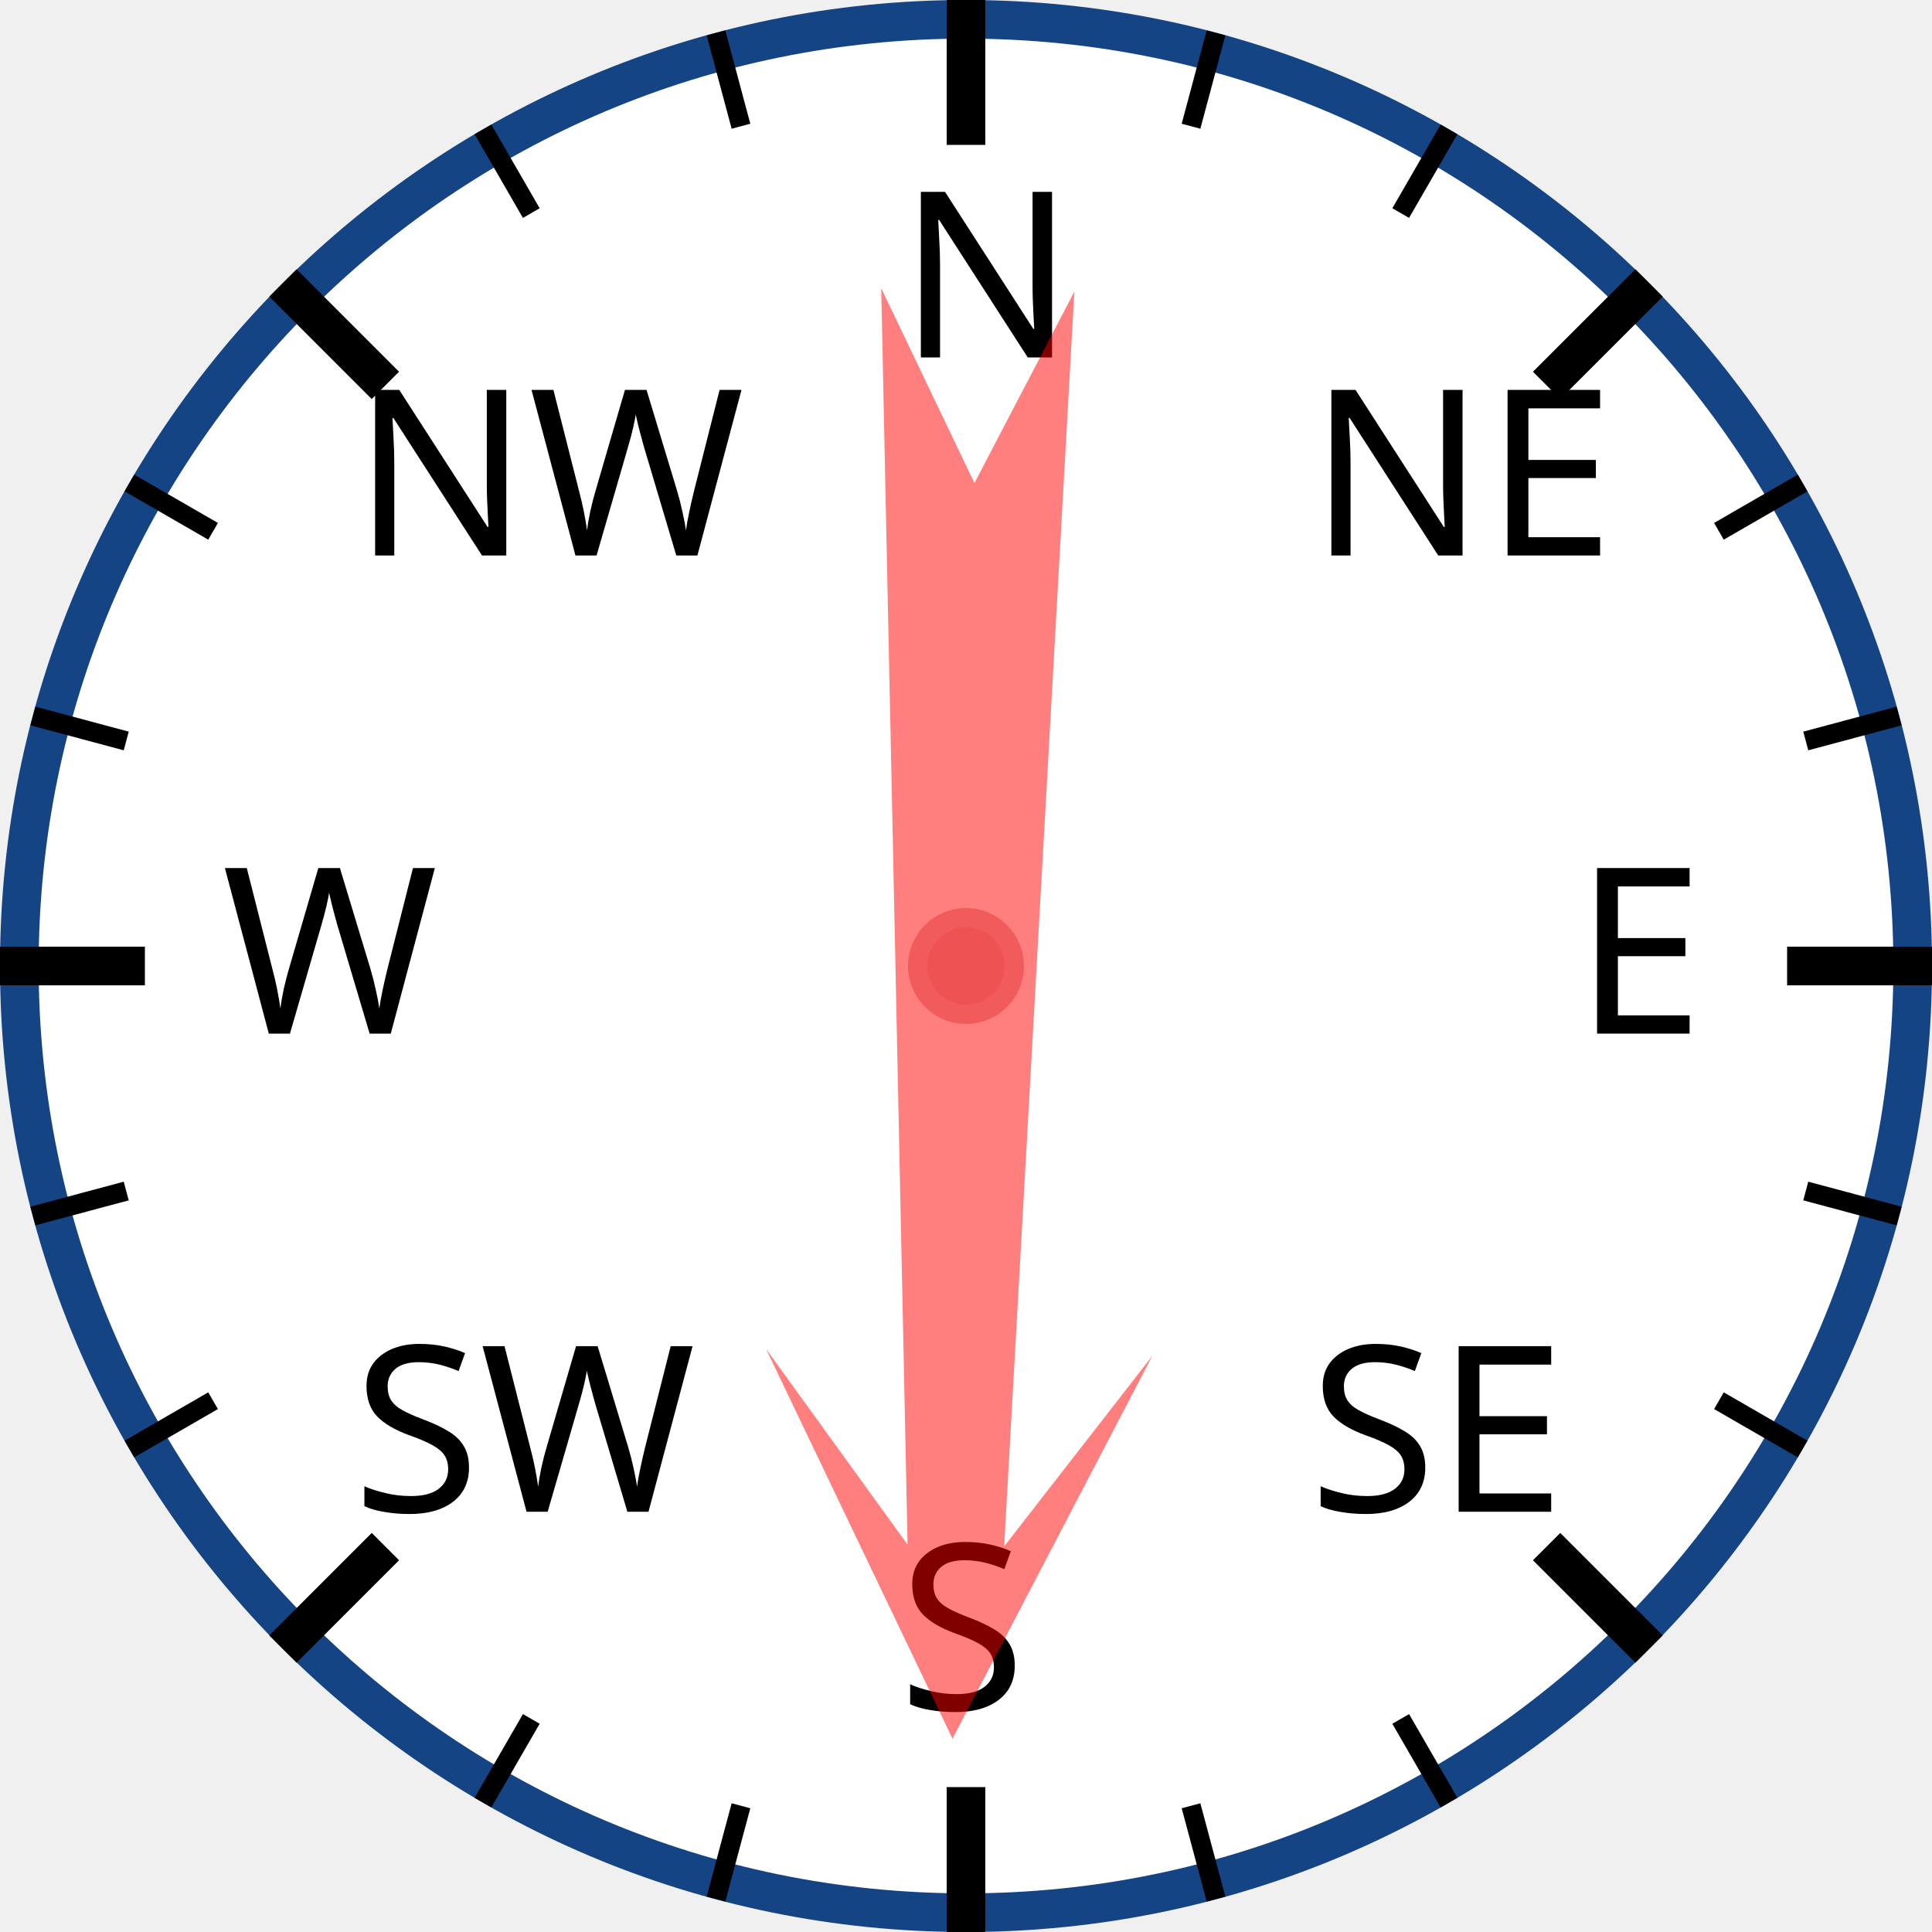
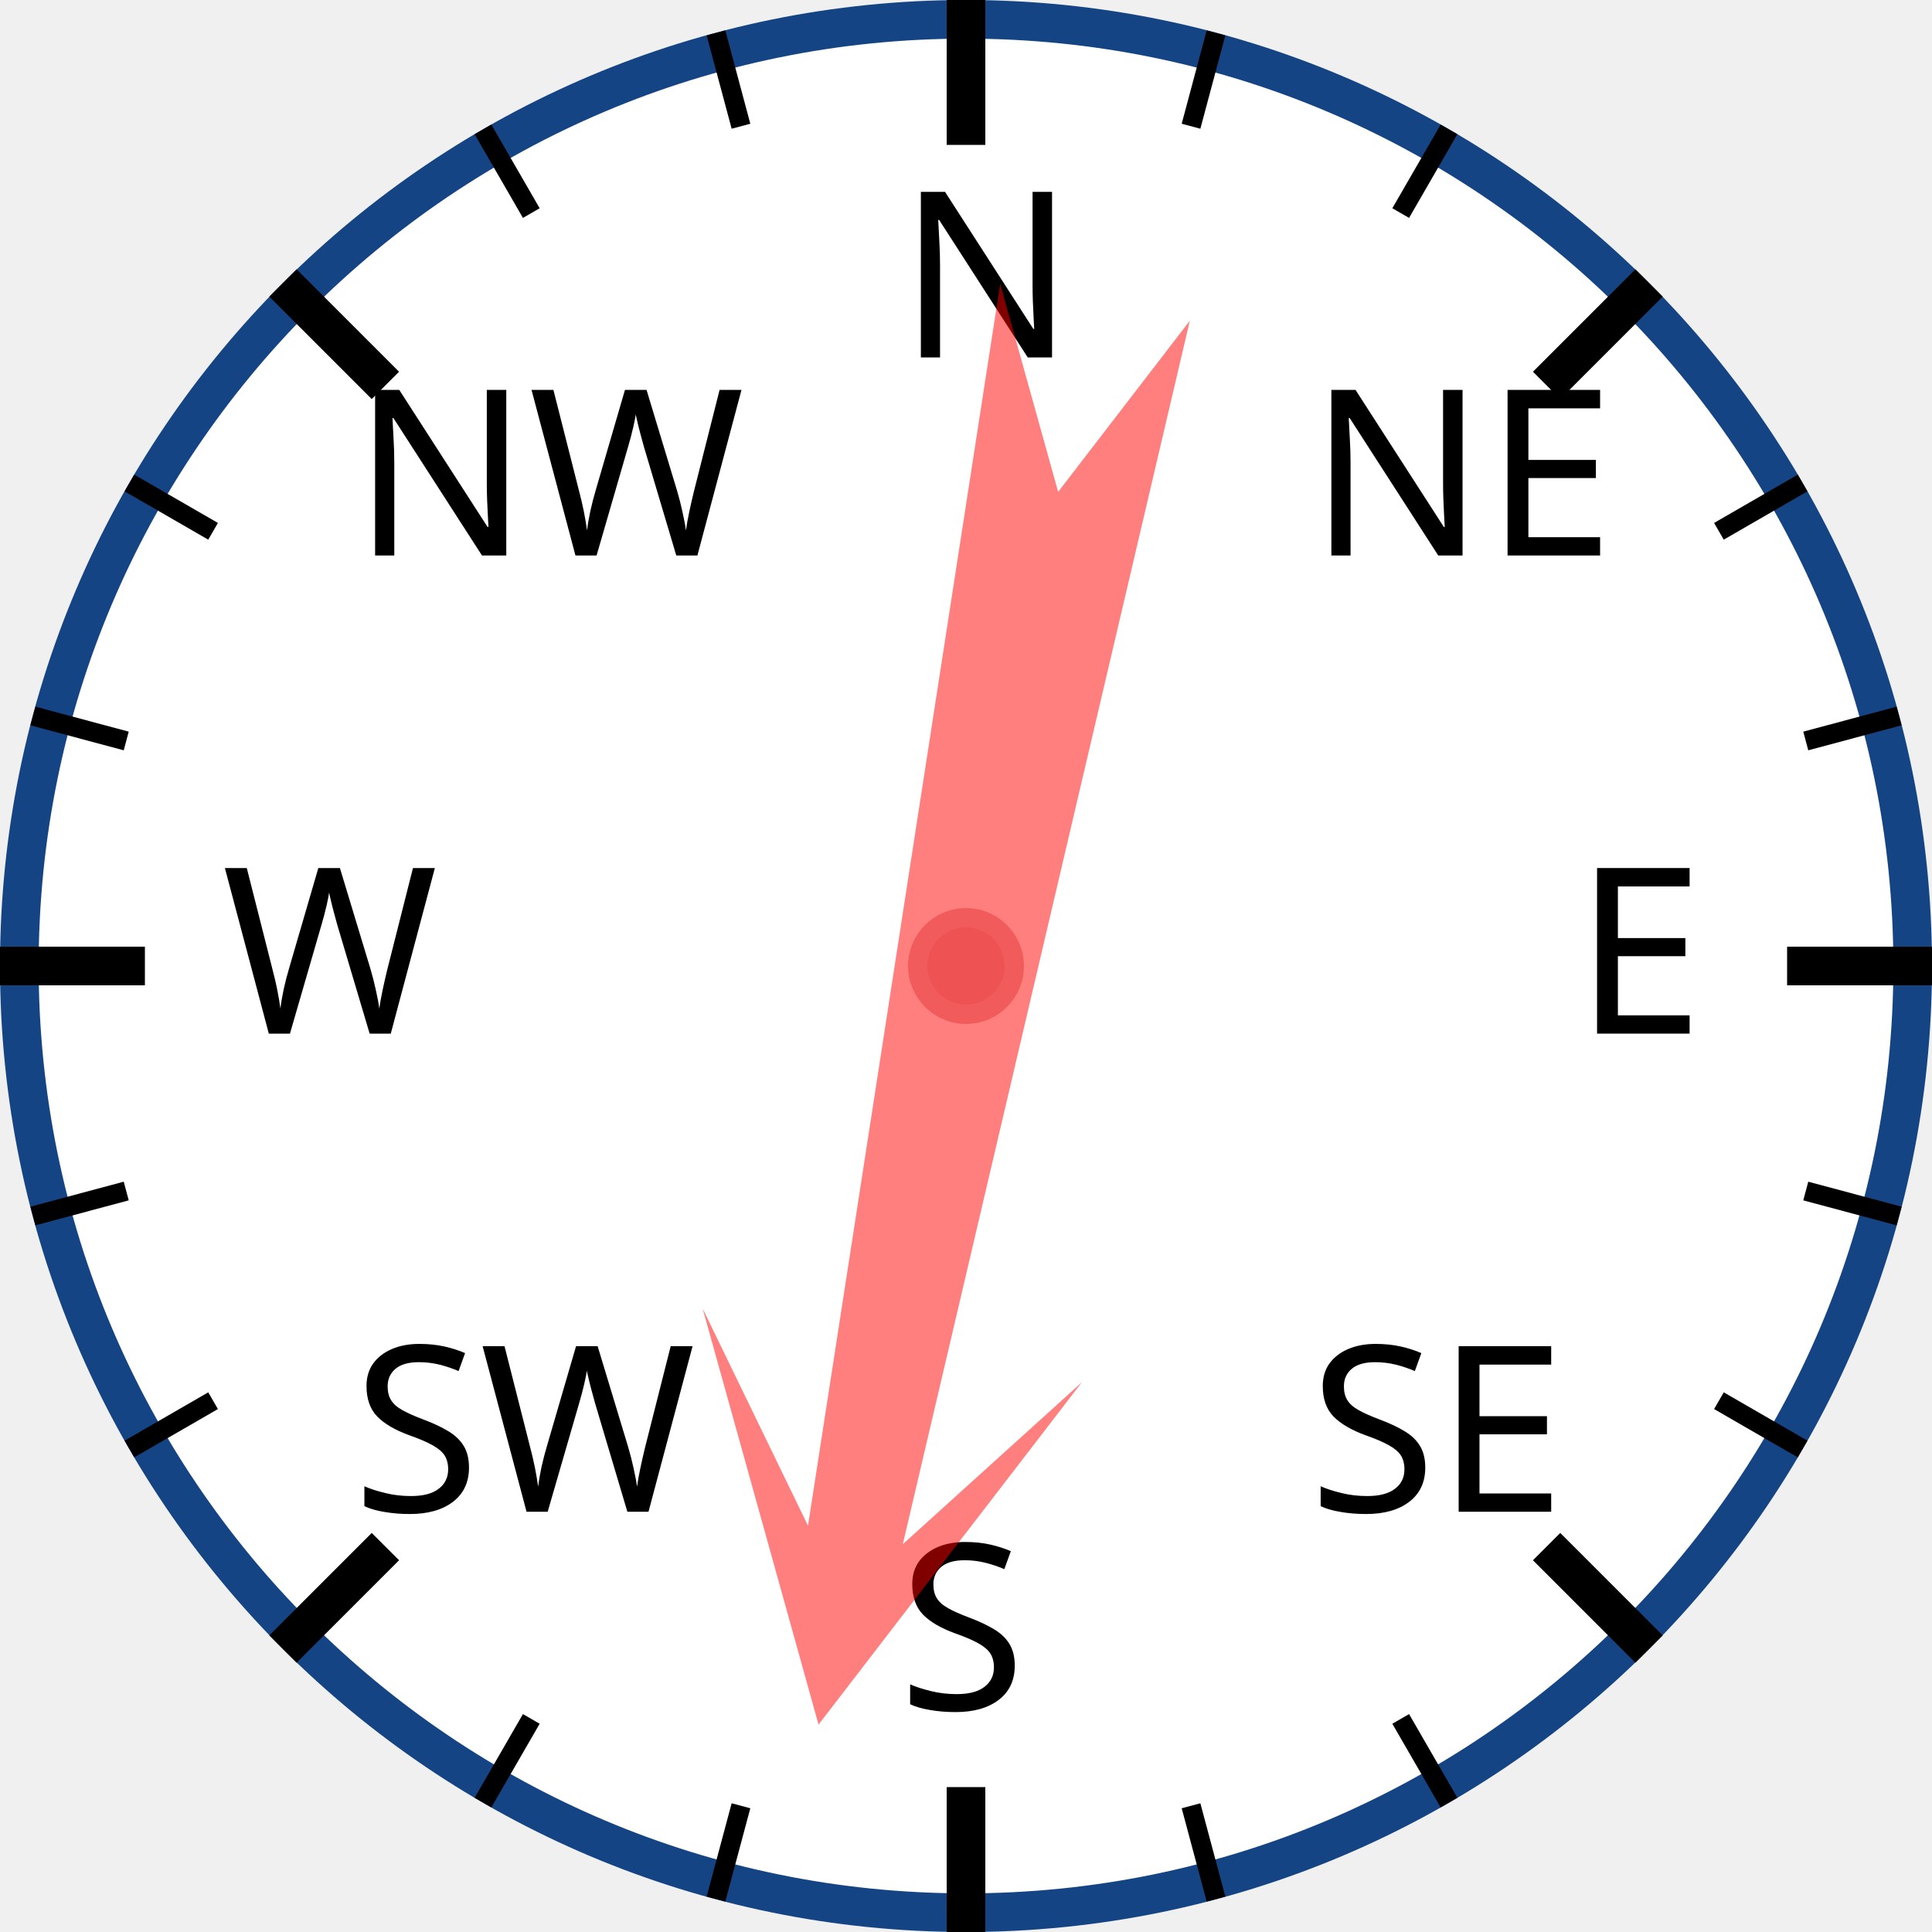
<svg xmlns="http://www.w3.org/2000/svg" width="120px" height="120px" viewBox="0 0 200 200">
  <circle cx="100" cy="100" r="98" style="fill: white; stroke: #154485; stroke-width: 4;" />
  <text x="93.0" y="37.0" style="font-family: sans-serif; font-size: 18pt;">N</text>
  <line x1="100.0" y1="0.0" x2="100.0" y2="15.0" style="stroke: black; stroke-width: 4;" />
  <line x1="74.118" y1="3.407" x2="76.706" y2="13.067" style="stroke: black; stroke-width: 2;" />
  <line x1="50" y1="13.397" x2="55" y2="22.058" style="stroke: black; stroke-width: 2;" />
  <text x="36.503" y="57.503" style="font-family: sans-serif; font-size: 18pt;">NW</text>
  <line x1="29.289" y1="29.289" x2="39.896" y2="39.896" style="stroke: black; stroke-width: 4;" />
  <line x1="13.397" y1="50" x2="22.058" y2="55" style="stroke: black; stroke-width: 2;" />
  <line x1="3.407" y1="74.118" x2="13.067" y2="76.706" style="stroke: black; stroke-width: 2;" />
  <text x="23.0" y="107.0" style="font-family: sans-serif; font-size: 18pt;">W</text>
  <line x1="0.0" y1="100.0" x2="15.0" y2="100.0" style="stroke: black; stroke-width: 4;" />
  <line x1="3.407" y1="125.882" x2="13.067" y2="123.294" style="stroke: black; stroke-width: 2;" />
  <line x1="13.397" y1="150" x2="22.058" y2="145" style="stroke: black; stroke-width: 2;" />
  <text x="36.503" y="156.497" style="font-family: sans-serif; font-size: 18pt;">SW</text>
  <line x1="29.289" y1="170.711" x2="39.896" y2="160.104" style="stroke: black; stroke-width: 4;" />
  <line x1="50" y1="186.603" x2="55" y2="177.942" style="stroke: black; stroke-width: 2;" />
  <line x1="74.118" y1="196.593" x2="76.706" y2="186.933" style="stroke: black; stroke-width: 2;" />
  <text x="93" y="177.0" style="font-family: sans-serif; font-size: 18pt;">S</text>
  <line x1="100" y1="200.0" x2="100" y2="185.0" style="stroke: black; stroke-width: 4;" />
  <line x1="125.882" y1="196.593" x2="123.294" y2="186.933" style="stroke: black; stroke-width: 2;" />
  <line x1="150.0" y1="186.603" x2="145.0" y2="177.942" style="stroke: black; stroke-width: 2;" />
  <text x="135.497" y="156.497" style="font-family: sans-serif; font-size: 18pt;">SE</text>
  <line x1="170.711" y1="170.711" x2="160.104" y2="160.104" style="stroke: black; stroke-width: 4;" />
  <line x1="186.603" y1="150" x2="177.942" y2="145" style="stroke: black; stroke-width: 2;" />
  <line x1="196.593" y1="125.882" x2="186.933" y2="123.294" style="stroke: black; stroke-width: 2;" />
  <text x="163.0" y="107" style="font-family: sans-serif; font-size: 18pt;">E</text>
  <line x1="200.0" y1="100" x2="185.0" y2="100" style="stroke: black; stroke-width: 4;" />
  <line x1="196.593" y1="74.118" x2="186.933" y2="76.706" style="stroke: black; stroke-width: 2;" />
  <line x1="186.603" y1="50" x2="177.942" y2="55" style="stroke: black; stroke-width: 2;" />
  <text x="135.497" y="57.503" style="font-family: sans-serif; font-size: 18pt;">NE</text>
  <line x1="170.711" y1="29.289" x2="160.104" y2="39.896" style="stroke: black; stroke-width: 4;" />
  <line x1="150" y1="13.397" x2="145" y2="22.058" style="stroke: black; stroke-width: 2;" />
  <line x1="125.882" y1="3.407" x2="123.294" y2="13.067" style="stroke: black; stroke-width: 2;" />
-   <polygon points="100 20 120 60 105 40 110 170 100 150 90 170 95 40 80 60" style="fill: red; fill-opacity: 0.5;" transform="rotate(181,100,100)" />
+   <polygon points="100 20 120 60 105 40 110 170 100 150 90 170 95 40 80 60" style="fill: red; fill-opacity: 0.5;" transform="rotate(191,100,100)" />
  <circle cx="100" cy="100" r="5" style="fill: #EE5252; stroke: #F25B5B; stroke-width: 2;" />
</svg>
